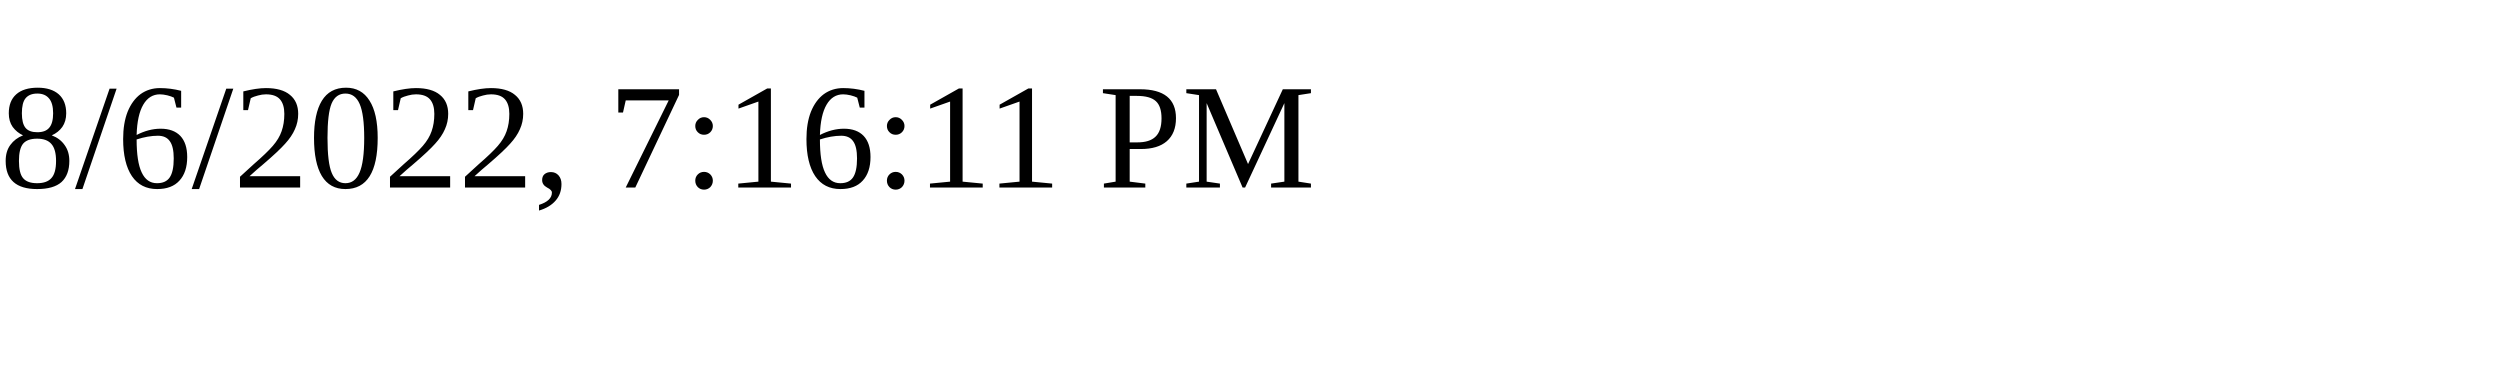
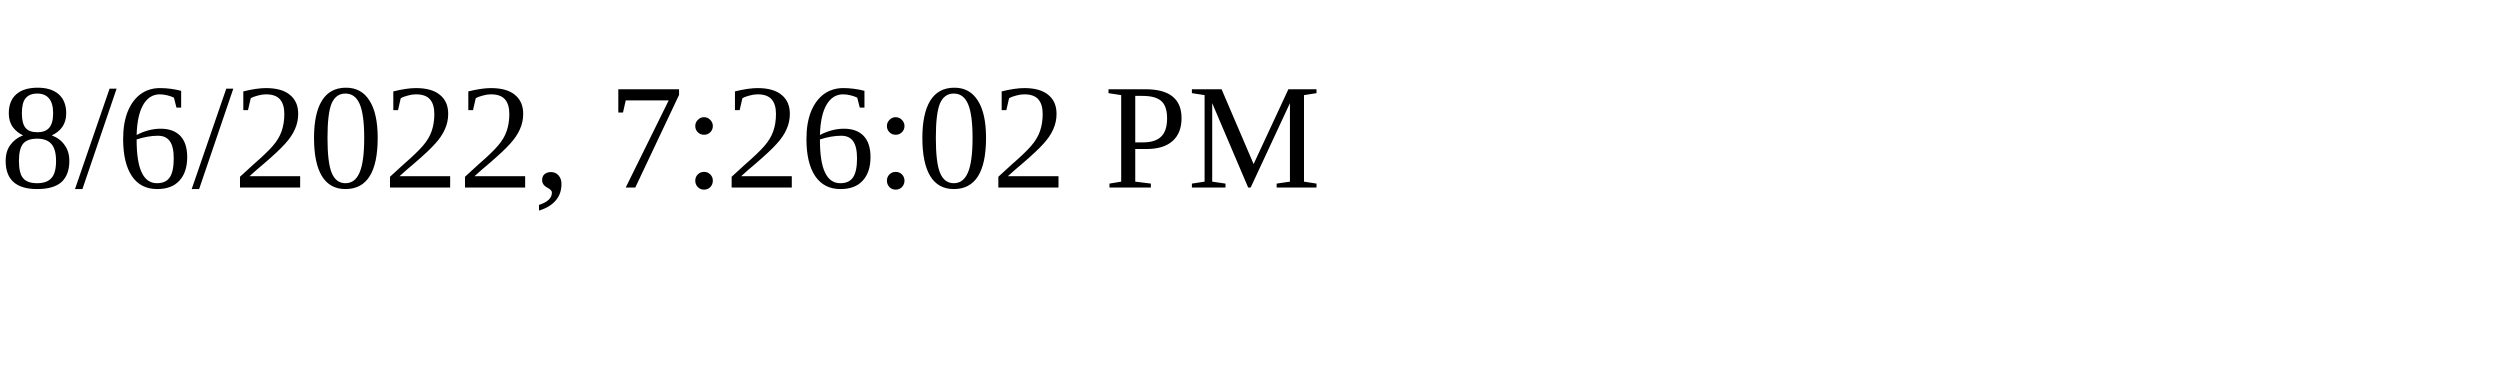
<svg xmlns="http://www.w3.org/2000/svg" height="30" width="200">
-   <text x="0" y="15">8/6/2022, 7:16:11 PM</text>
+   <text x="0" y="15">8/6/2022, 7:26:02 PM</text>
</svg>
